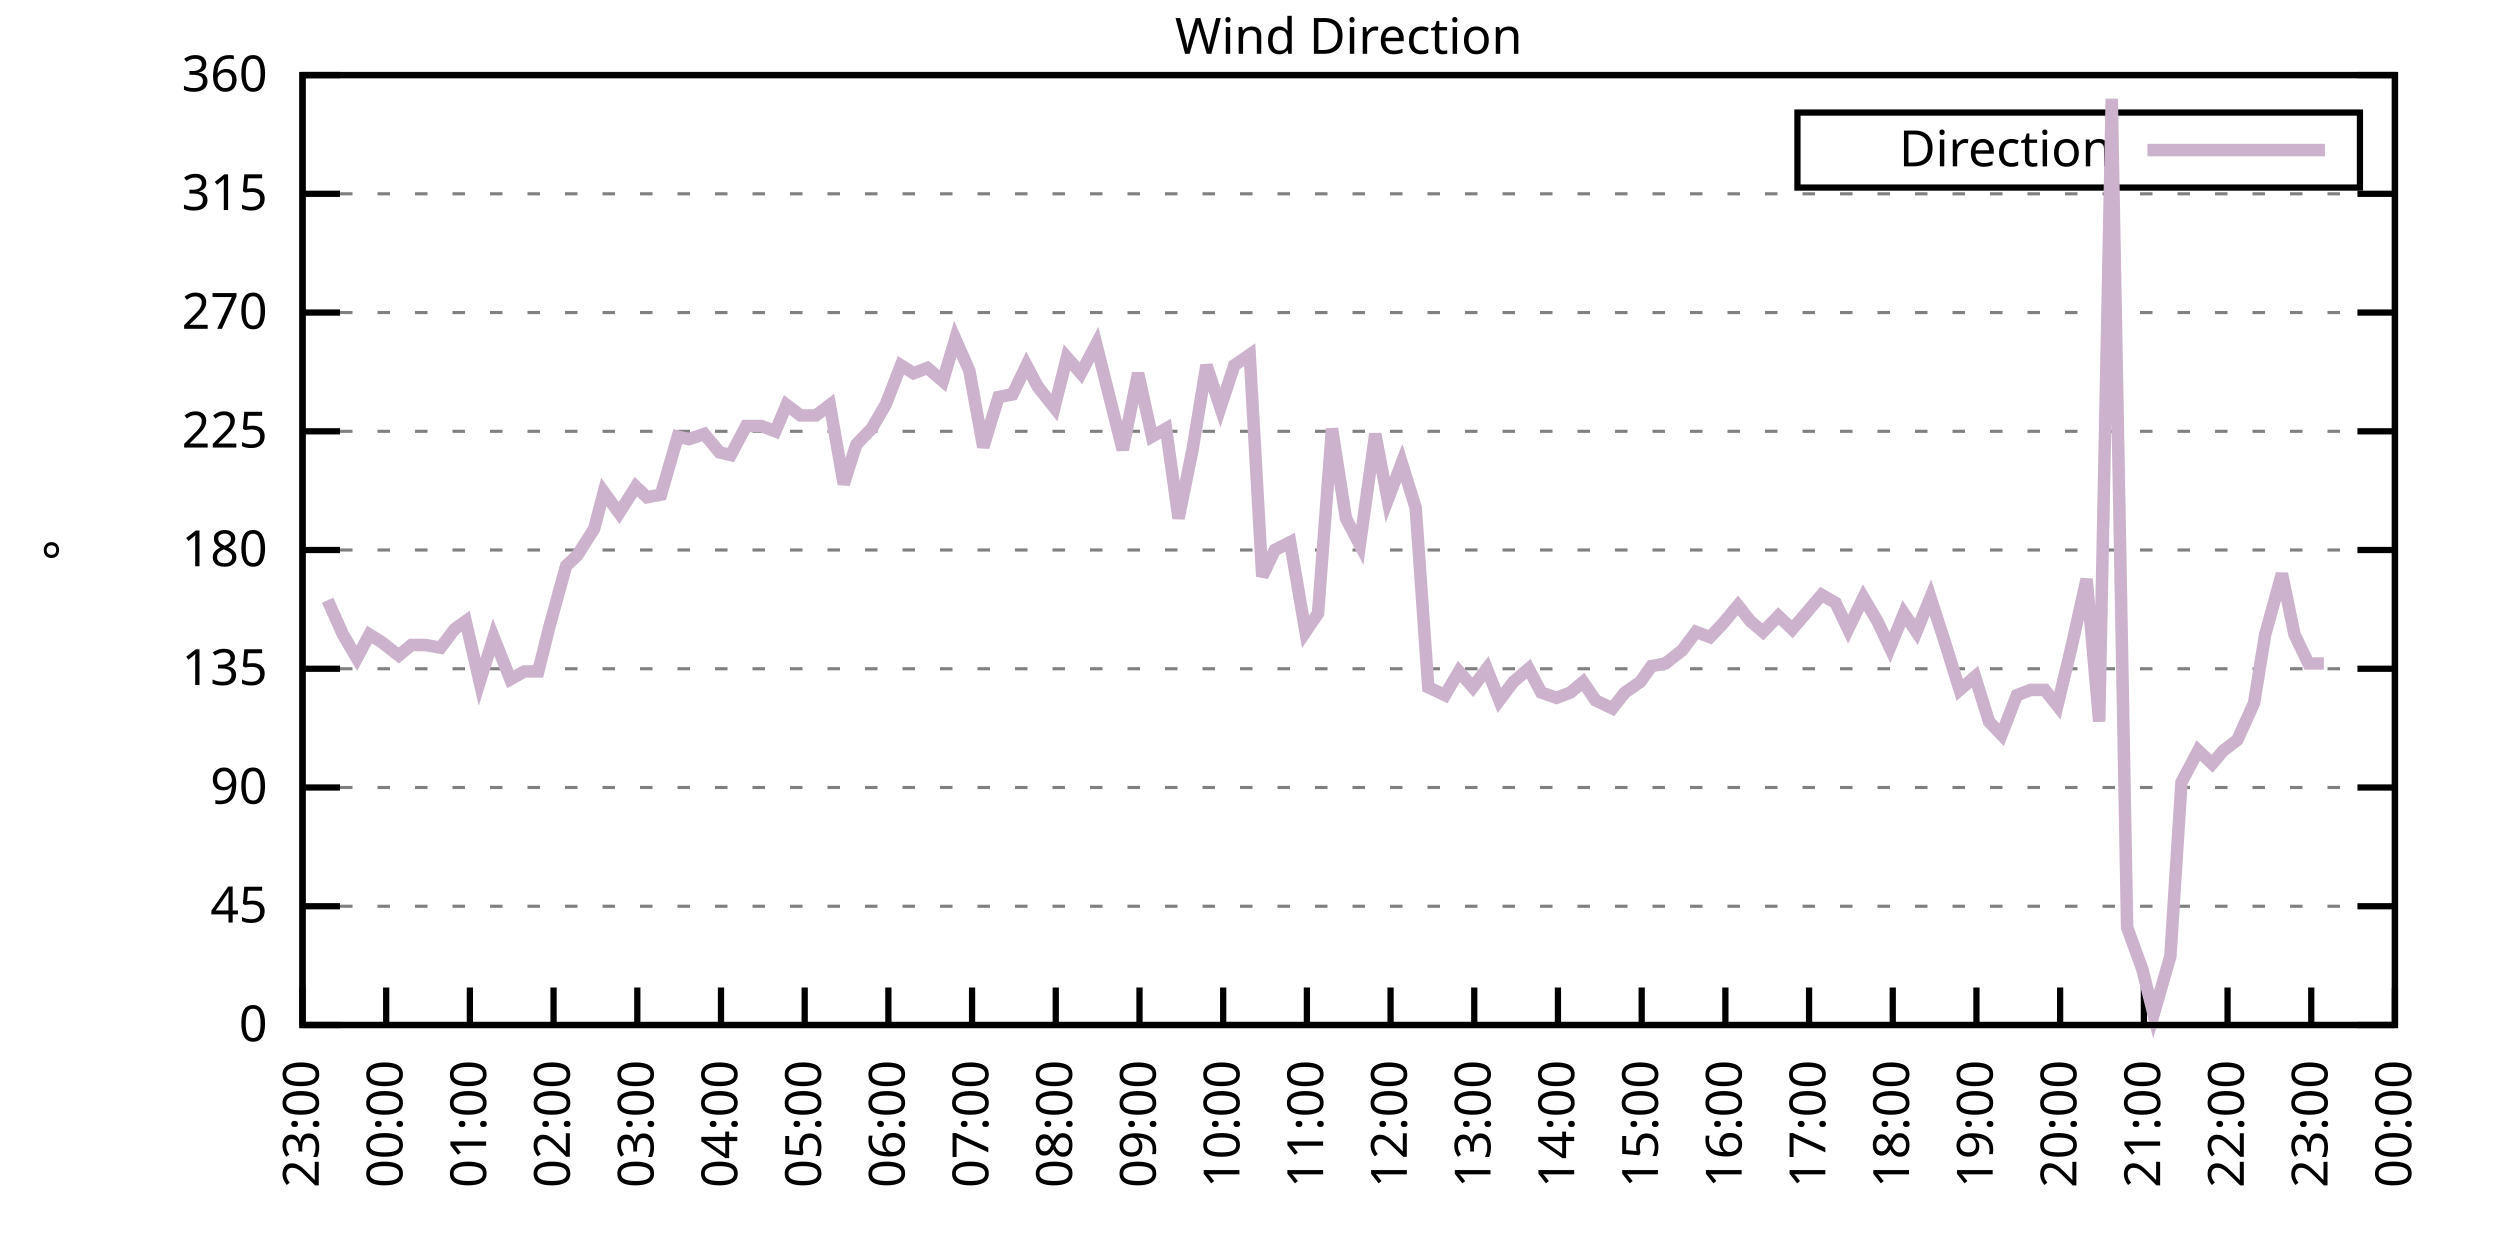
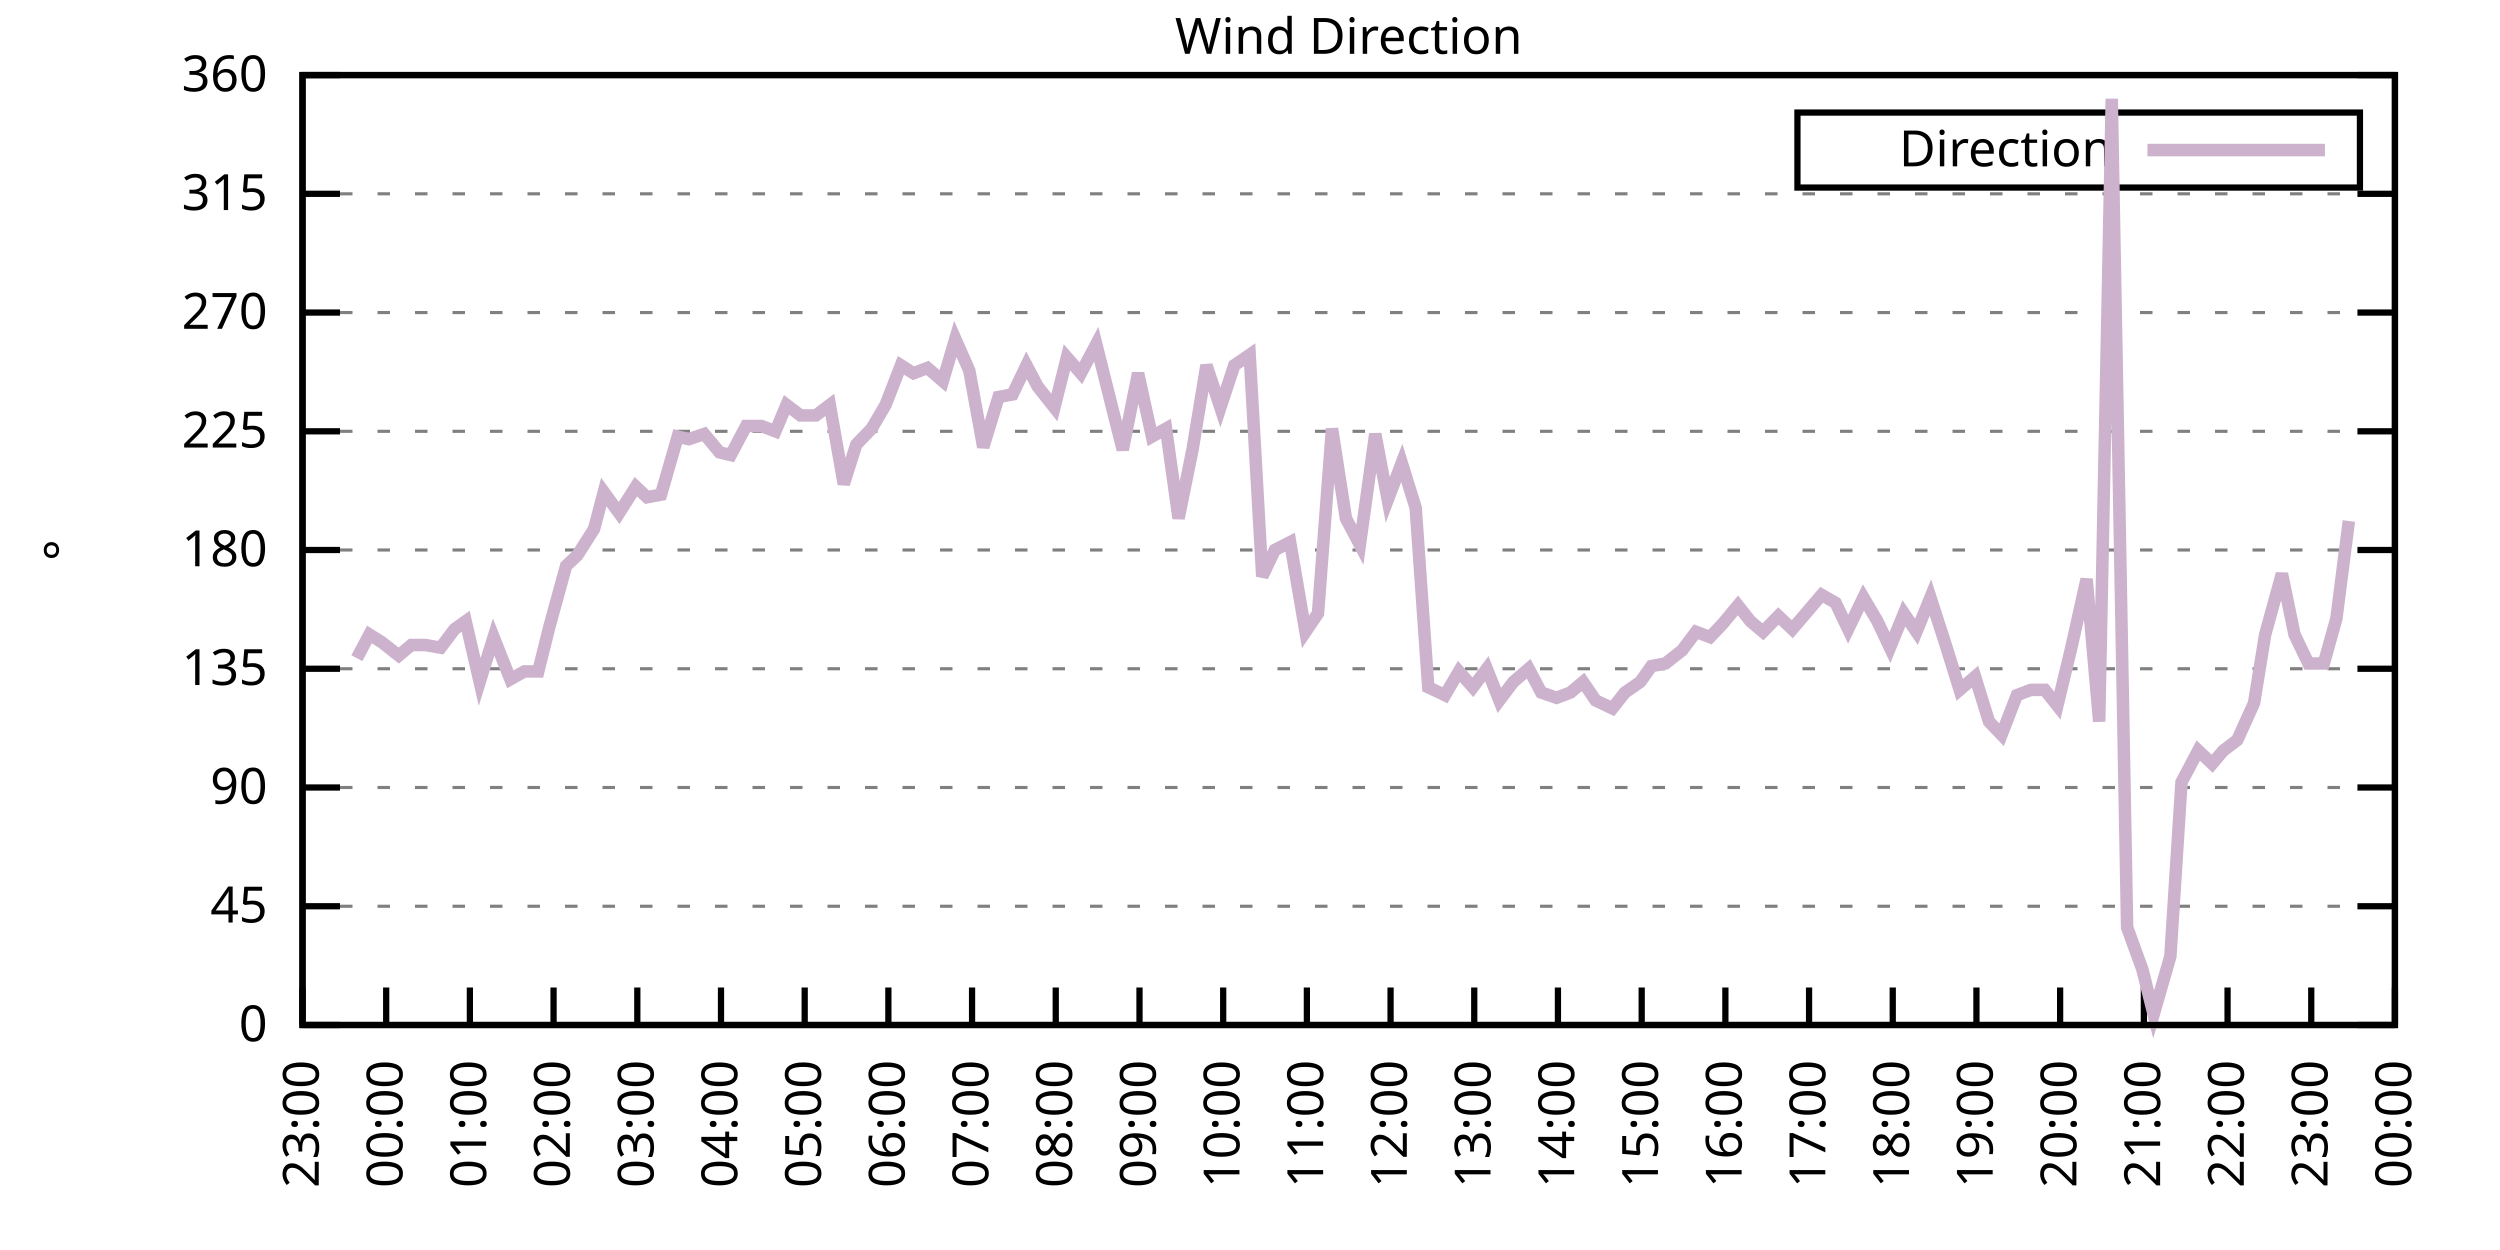
<svg xmlns="http://www.w3.org/2000/svg" xmlns:xlink="http://www.w3.org/1999/xlink" width="400" height="200" viewBox="0 0 400 200">
  <g id="gnuplot_canvas">
    <rect x="0" y="0" width="400" height="200" fill="none" />
    <defs>
      <circle id="gpDot" r="0.5" stroke-width="0.5" stroke="currentColor" />
      <path id="gpPt0" stroke-width="0.333" stroke="currentColor" d="M-1,0 h2 M0,-1 v2" />
      <path id="gpPt1" stroke-width="0.333" stroke="currentColor" d="M-1,-1 L1,1 M1,-1 L-1,1" />
      <path id="gpPt2" stroke-width="0.333" stroke="currentColor" d="M-1,0 L1,0 M0,-1 L0,1 M-1,-1 L1,1 M-1,1 L1,-1" />
      <rect id="gpPt3" stroke-width="0.333" stroke="currentColor" x="-1" y="-1" width="2" height="2" />
      <rect id="gpPt4" stroke-width="0.333" stroke="currentColor" fill="currentColor" x="-1" y="-1" width="2" height="2" />
      <circle id="gpPt5" stroke-width="0.333" stroke="currentColor" cx="0" cy="0" r="1" />
      <use xlink:href="#gpPt5" id="gpPt6" fill="currentColor" stroke="none" />
      <path id="gpPt7" stroke-width="0.333" stroke="currentColor" d="M0,-1.33 L-1.33,0.67 L1.33,0.67 z" />
      <use xlink:href="#gpPt7" id="gpPt8" fill="currentColor" stroke="none" />
      <use xlink:href="#gpPt7" id="gpPt9" stroke="currentColor" transform="rotate(180)" />
      <use xlink:href="#gpPt9" id="gpPt10" fill="currentColor" stroke="none" />
      <use xlink:href="#gpPt3" id="gpPt11" stroke="currentColor" transform="rotate(45)" />
      <use xlink:href="#gpPt11" id="gpPt12" fill="currentColor" stroke="none" />
      <path id="gpPt13" stroke-width="0.333" stroke="currentColor" d="M0,1.330 L1.265,0.411 L0.782,-1.067 L-0.782,-1.076 L-1.265,0.411 z" />
      <use xlink:href="#gpPt13" id="gpPt14" fill="currentColor" stroke="none" />
      <filter id="textbox" filterUnits="objectBoundingBox" x="0" y="0" height="1" width="1">
        <feFlood flood-color="white" flood-opacity="1" result="bgnd" />
        <feComposite in="SourceGraphic" in2="bgnd" operator="atop" />
      </filter>
      <filter id="greybox" filterUnits="objectBoundingBox" x="0" y="0" height="1" width="1">
        <feFlood flood-color="lightgrey" flood-opacity="1" result="grey" />
        <feComposite in="SourceGraphic" in2="grey" operator="atop" />
      </filter>
    </defs>
    <g fill="none" color="white" stroke="currentColor" stroke-width="1.00" stroke-linecap="butt" stroke-linejoin="miter">
</g>
    <g fill="none" color="black" stroke="currentColor" stroke-width="1.00" stroke-linecap="butt" stroke-linejoin="miter">
      <g stroke="none" shape-rendering="crispEdges">
        <polygon fill="rgb(255, 255, 255)" points="48.40,164.00 383.18,164.00 383.18,12.02 48.40,12.02 " />
      </g>
    </g>
    <g fill="none" color="black" stroke="currentColor" stroke-width="1.00" stroke-linecap="butt" stroke-linejoin="miter">
</g>
    <g fill="none" color="black" stroke="black" stroke-width="0.50" stroke-linecap="butt" stroke-linejoin="miter">
</g>
    <g fill="none" color="gray" stroke="currentColor" stroke-width="0.50" stroke-linecap="butt" stroke-linejoin="miter">
      <path stroke="gray" stroke-dasharray="2,4" class="gridline" d="M48.40,164.00 L383.19,164.00  " />
    </g>
    <g fill="none" color="gray" stroke="gray" stroke-width="1.00" stroke-linecap="butt" stroke-linejoin="miter">
</g>
    <g fill="none" color="black" stroke="currentColor" stroke-width="1.00" stroke-linecap="butt" stroke-linejoin="miter">
      <path stroke="black" d="M48.40,164.00 L54.40,164.00 M383.19,164.00 L377.19,164.00  " />
      <g transform="translate(42.80,166.60)" stroke="none" fill="black" font-family="Sans" font-size="8.00" text-anchor="end">
        <text>
          <tspan font-family="Sans"> 0</tspan>
        </text>
      </g>
    </g>
    <g fill="none" color="black" stroke="currentColor" stroke-width="1.00" stroke-linecap="butt" stroke-linejoin="miter">
</g>
    <g fill="none" color="black" stroke="black" stroke-width="0.50" stroke-linecap="butt" stroke-linejoin="miter">
</g>
    <g fill="none" color="gray" stroke="currentColor" stroke-width="0.50" stroke-linecap="butt" stroke-linejoin="miter">
      <path stroke="gray" stroke-dasharray="2,4" class="gridline" d="M48.40,145.00 L383.19,145.00  " />
    </g>
    <g fill="none" color="gray" stroke="gray" stroke-width="1.00" stroke-linecap="butt" stroke-linejoin="miter">
</g>
    <g fill="none" color="black" stroke="currentColor" stroke-width="1.00" stroke-linecap="butt" stroke-linejoin="miter">
      <path stroke="black" d="M48.40,145.00 L54.40,145.00 M383.19,145.00 L377.19,145.00  " />
      <g transform="translate(42.80,147.60)" stroke="none" fill="black" font-family="Sans" font-size="8.00" text-anchor="end">
        <text>
          <tspan font-family="Sans"> 45</tspan>
        </text>
      </g>
    </g>
    <g fill="none" color="black" stroke="currentColor" stroke-width="1.00" stroke-linecap="butt" stroke-linejoin="miter">
</g>
    <g fill="none" color="black" stroke="black" stroke-width="0.50" stroke-linecap="butt" stroke-linejoin="miter">
</g>
    <g fill="none" color="gray" stroke="currentColor" stroke-width="0.50" stroke-linecap="butt" stroke-linejoin="miter">
      <path stroke="gray" stroke-dasharray="2,4" class="gridline" d="M48.40,126.00 L383.19,126.00  " />
    </g>
    <g fill="none" color="gray" stroke="gray" stroke-width="1.00" stroke-linecap="butt" stroke-linejoin="miter">
</g>
    <g fill="none" color="black" stroke="currentColor" stroke-width="1.00" stroke-linecap="butt" stroke-linejoin="miter">
      <path stroke="black" d="M48.40,126.00 L54.40,126.00 M383.19,126.00 L377.19,126.00  " />
      <g transform="translate(42.80,128.60)" stroke="none" fill="black" font-family="Sans" font-size="8.00" text-anchor="end">
        <text>
          <tspan font-family="Sans"> 90</tspan>
        </text>
      </g>
    </g>
    <g fill="none" color="black" stroke="currentColor" stroke-width="1.00" stroke-linecap="butt" stroke-linejoin="miter">
</g>
    <g fill="none" color="black" stroke="black" stroke-width="0.50" stroke-linecap="butt" stroke-linejoin="miter">
</g>
    <g fill="none" color="gray" stroke="currentColor" stroke-width="0.50" stroke-linecap="butt" stroke-linejoin="miter">
      <path stroke="gray" stroke-dasharray="2,4" class="gridline" d="M48.40,107.00 L383.19,107.00  " />
    </g>
    <g fill="none" color="gray" stroke="gray" stroke-width="1.00" stroke-linecap="butt" stroke-linejoin="miter">
</g>
    <g fill="none" color="black" stroke="currentColor" stroke-width="1.00" stroke-linecap="butt" stroke-linejoin="miter">
      <path stroke="black" d="M48.40,107.00 L54.40,107.00 M383.19,107.00 L377.19,107.00  " />
      <g transform="translate(42.80,109.60)" stroke="none" fill="black" font-family="Sans" font-size="8.00" text-anchor="end">
        <text>
          <tspan font-family="Sans"> 135</tspan>
        </text>
      </g>
    </g>
    <g fill="none" color="black" stroke="currentColor" stroke-width="1.00" stroke-linecap="butt" stroke-linejoin="miter">
</g>
    <g fill="none" color="black" stroke="black" stroke-width="0.50" stroke-linecap="butt" stroke-linejoin="miter">
</g>
    <g fill="none" color="gray" stroke="currentColor" stroke-width="0.50" stroke-linecap="butt" stroke-linejoin="miter">
      <path stroke="gray" stroke-dasharray="2,4" class="gridline" d="M48.40,88.00 L383.19,88.00  " />
    </g>
    <g fill="none" color="gray" stroke="gray" stroke-width="1.00" stroke-linecap="butt" stroke-linejoin="miter">
</g>
    <g fill="none" color="black" stroke="currentColor" stroke-width="1.00" stroke-linecap="butt" stroke-linejoin="miter">
      <path stroke="black" d="M48.40,88.00 L54.40,88.00 M383.19,88.00 L377.19,88.00  " />
      <g transform="translate(42.80,90.60)" stroke="none" fill="black" font-family="Sans" font-size="8.00" text-anchor="end">
        <text>
          <tspan font-family="Sans"> 180</tspan>
        </text>
      </g>
    </g>
    <g fill="none" color="black" stroke="currentColor" stroke-width="1.00" stroke-linecap="butt" stroke-linejoin="miter">
</g>
    <g fill="none" color="black" stroke="black" stroke-width="0.50" stroke-linecap="butt" stroke-linejoin="miter">
</g>
    <g fill="none" color="gray" stroke="currentColor" stroke-width="0.50" stroke-linecap="butt" stroke-linejoin="miter">
      <path stroke="gray" stroke-dasharray="2,4" class="gridline" d="M48.40,69.01 L383.19,69.01  " />
    </g>
    <g fill="none" color="gray" stroke="gray" stroke-width="1.00" stroke-linecap="butt" stroke-linejoin="miter">
</g>
    <g fill="none" color="black" stroke="currentColor" stroke-width="1.00" stroke-linecap="butt" stroke-linejoin="miter">
      <path stroke="black" d="M48.40,69.01 L54.40,69.01 M383.19,69.01 L377.19,69.01  " />
      <g transform="translate(42.80,71.61)" stroke="none" fill="black" font-family="Sans" font-size="8.00" text-anchor="end">
        <text>
          <tspan font-family="Sans"> 225</tspan>
        </text>
      </g>
    </g>
    <g fill="none" color="black" stroke="currentColor" stroke-width="1.00" stroke-linecap="butt" stroke-linejoin="miter">
</g>
    <g fill="none" color="black" stroke="black" stroke-width="0.50" stroke-linecap="butt" stroke-linejoin="miter">
</g>
    <g fill="none" color="gray" stroke="currentColor" stroke-width="0.50" stroke-linecap="butt" stroke-linejoin="miter">
      <path stroke="gray" stroke-dasharray="2,4" class="gridline" d="M48.40,50.01 L383.19,50.01  " />
    </g>
    <g fill="none" color="gray" stroke="gray" stroke-width="1.00" stroke-linecap="butt" stroke-linejoin="miter">
</g>
    <g fill="none" color="black" stroke="currentColor" stroke-width="1.00" stroke-linecap="butt" stroke-linejoin="miter">
      <path stroke="black" d="M48.40,50.01 L54.40,50.01 M383.19,50.01 L377.19,50.01  " />
      <g transform="translate(42.80,52.61)" stroke="none" fill="black" font-family="Sans" font-size="8.00" text-anchor="end">
        <text>
          <tspan font-family="Sans"> 270</tspan>
        </text>
      </g>
    </g>
    <g fill="none" color="black" stroke="currentColor" stroke-width="1.00" stroke-linecap="butt" stroke-linejoin="miter">
</g>
    <g fill="none" color="black" stroke="black" stroke-width="0.50" stroke-linecap="butt" stroke-linejoin="miter">
</g>
    <g fill="none" color="gray" stroke="currentColor" stroke-width="0.50" stroke-linecap="butt" stroke-linejoin="miter">
      <path stroke="gray" stroke-dasharray="2,4" class="gridline" d="M48.40,31.01 L383.19,31.01  " />
    </g>
    <g fill="none" color="gray" stroke="gray" stroke-width="1.00" stroke-linecap="butt" stroke-linejoin="miter">
</g>
    <g fill="none" color="black" stroke="currentColor" stroke-width="1.00" stroke-linecap="butt" stroke-linejoin="miter">
      <path stroke="black" d="M48.40,31.01 L54.40,31.01 M383.19,31.01 L377.19,31.01  " />
      <g transform="translate(42.80,33.61)" stroke="none" fill="black" font-family="Sans" font-size="8.00" text-anchor="end">
        <text>
          <tspan font-family="Sans"> 315</tspan>
        </text>
      </g>
    </g>
    <g fill="none" color="black" stroke="currentColor" stroke-width="1.00" stroke-linecap="butt" stroke-linejoin="miter">
</g>
    <g fill="none" color="black" stroke="black" stroke-width="0.50" stroke-linecap="butt" stroke-linejoin="miter">
</g>
    <g fill="none" color="gray" stroke="currentColor" stroke-width="0.50" stroke-linecap="butt" stroke-linejoin="miter">
      <path stroke="gray" stroke-dasharray="2,4" class="gridline" d="M48.40,12.01 L383.19,12.01  " />
    </g>
    <g fill="none" color="gray" stroke="gray" stroke-width="1.00" stroke-linecap="butt" stroke-linejoin="miter">
</g>
    <g fill="none" color="black" stroke="currentColor" stroke-width="1.00" stroke-linecap="butt" stroke-linejoin="miter">
      <path stroke="black" d="M48.40,12.01 L54.40,12.01 M383.19,12.01 L377.19,12.01  " />
      <g transform="translate(42.80,14.61)" stroke="none" fill="black" font-family="Sans" font-size="8.00" text-anchor="end">
        <text>
          <tspan font-family="Sans"> 360</tspan>
        </text>
      </g>
    </g>
    <g fill="none" color="black" stroke="currentColor" stroke-width="1.00" stroke-linecap="butt" stroke-linejoin="miter">
      <path stroke="black" d="M48.40,164.00 L48.40,158.00  " />
      <g transform="translate(51.00,169.60) rotate(270.00)" stroke="none" fill="black" font-family="Sans" font-size="8.00" text-anchor="end">
        <text>
          <tspan font-family="Sans">23:00</tspan>
        </text>
      </g>
    </g>
    <g fill="none" color="black" stroke="currentColor" stroke-width="1.00" stroke-linecap="butt" stroke-linejoin="miter">
      <path stroke="black" d="M61.79,164.00 L61.79,158.00  " />
      <g transform="translate(64.39,169.60) rotate(270.00)" stroke="none" fill="black" font-family="Sans" font-size="8.00" text-anchor="end">
        <text>
          <tspan font-family="Sans">00:00</tspan>
        </text>
      </g>
    </g>
    <g fill="none" color="black" stroke="currentColor" stroke-width="1.00" stroke-linecap="butt" stroke-linejoin="miter">
      <path stroke="black" d="M75.18,164.00 L75.18,158.00  " />
      <g transform="translate(77.78,169.60) rotate(270.00)" stroke="none" fill="black" font-family="Sans" font-size="8.00" text-anchor="end">
        <text>
          <tspan font-family="Sans">01:00</tspan>
        </text>
      </g>
    </g>
    <g fill="none" color="black" stroke="currentColor" stroke-width="1.00" stroke-linecap="butt" stroke-linejoin="miter">
      <path stroke="black" d="M88.57,164.00 L88.57,158.00  " />
      <g transform="translate(91.17,169.60) rotate(270.00)" stroke="none" fill="black" font-family="Sans" font-size="8.00" text-anchor="end">
        <text>
          <tspan font-family="Sans">02:00</tspan>
        </text>
      </g>
    </g>
    <g fill="none" color="black" stroke="currentColor" stroke-width="1.00" stroke-linecap="butt" stroke-linejoin="miter">
      <path stroke="black" d="M101.97,164.00 L101.97,158.00  " />
      <g transform="translate(104.57,169.60) rotate(270.00)" stroke="none" fill="black" font-family="Sans" font-size="8.00" text-anchor="end">
        <text>
          <tspan font-family="Sans">03:00</tspan>
        </text>
      </g>
    </g>
    <g fill="none" color="black" stroke="currentColor" stroke-width="1.00" stroke-linecap="butt" stroke-linejoin="miter">
      <path stroke="black" d="M115.36,164.00 L115.36,158.00  " />
      <g transform="translate(117.96,169.60) rotate(270.00)" stroke="none" fill="black" font-family="Sans" font-size="8.00" text-anchor="end">
        <text>
          <tspan font-family="Sans">04:00</tspan>
        </text>
      </g>
    </g>
    <g fill="none" color="black" stroke="currentColor" stroke-width="1.00" stroke-linecap="butt" stroke-linejoin="miter">
      <path stroke="black" d="M128.75,164.00 L128.75,158.00  " />
      <g transform="translate(131.35,169.60) rotate(270.00)" stroke="none" fill="black" font-family="Sans" font-size="8.00" text-anchor="end">
        <text>
          <tspan font-family="Sans">05:00</tspan>
        </text>
      </g>
    </g>
    <g fill="none" color="black" stroke="currentColor" stroke-width="1.00" stroke-linecap="butt" stroke-linejoin="miter">
      <path stroke="black" d="M142.14,164.00 L142.14,158.00  " />
      <g transform="translate(144.74,169.60) rotate(270.00)" stroke="none" fill="black" font-family="Sans" font-size="8.00" text-anchor="end">
        <text>
          <tspan font-family="Sans">06:00</tspan>
        </text>
      </g>
    </g>
    <g fill="none" color="black" stroke="currentColor" stroke-width="1.00" stroke-linecap="butt" stroke-linejoin="miter">
      <path stroke="black" d="M155.53,164.00 L155.53,158.00  " />
      <g transform="translate(158.13,169.60) rotate(270.00)" stroke="none" fill="black" font-family="Sans" font-size="8.00" text-anchor="end">
        <text>
          <tspan font-family="Sans">07:00</tspan>
        </text>
      </g>
    </g>
    <g fill="none" color="black" stroke="currentColor" stroke-width="1.00" stroke-linecap="butt" stroke-linejoin="miter">
      <path stroke="black" d="M168.92,164.00 L168.92,158.00  " />
      <g transform="translate(171.52,169.60) rotate(270.00)" stroke="none" fill="black" font-family="Sans" font-size="8.00" text-anchor="end">
        <text>
          <tspan font-family="Sans">08:00</tspan>
        </text>
      </g>
    </g>
    <g fill="none" color="black" stroke="currentColor" stroke-width="1.00" stroke-linecap="butt" stroke-linejoin="miter">
      <path stroke="black" d="M182.32,164.00 L182.32,158.00  " />
      <g transform="translate(184.92,169.60) rotate(270.00)" stroke="none" fill="black" font-family="Sans" font-size="8.00" text-anchor="end">
        <text>
          <tspan font-family="Sans">09:00</tspan>
        </text>
      </g>
    </g>
    <g fill="none" color="black" stroke="currentColor" stroke-width="1.00" stroke-linecap="butt" stroke-linejoin="miter">
      <path stroke="black" d="M195.71,164.00 L195.71,158.00  " />
      <g transform="translate(198.31,169.60) rotate(270.00)" stroke="none" fill="black" font-family="Sans" font-size="8.00" text-anchor="end">
        <text>
          <tspan font-family="Sans">10:00</tspan>
        </text>
      </g>
    </g>
    <g fill="none" color="black" stroke="currentColor" stroke-width="1.00" stroke-linecap="butt" stroke-linejoin="miter">
      <path stroke="black" d="M209.10,164.00 L209.10,158.00  " />
      <g transform="translate(211.70,169.60) rotate(270.00)" stroke="none" fill="black" font-family="Sans" font-size="8.00" text-anchor="end">
        <text>
          <tspan font-family="Sans">11:00</tspan>
        </text>
      </g>
    </g>
    <g fill="none" color="black" stroke="currentColor" stroke-width="1.00" stroke-linecap="butt" stroke-linejoin="miter">
      <path stroke="black" d="M222.49,164.00 L222.49,158.00  " />
      <g transform="translate(225.09,169.60) rotate(270.00)" stroke="none" fill="black" font-family="Sans" font-size="8.00" text-anchor="end">
        <text>
          <tspan font-family="Sans">12:00</tspan>
        </text>
      </g>
    </g>
    <g fill="none" color="black" stroke="currentColor" stroke-width="1.00" stroke-linecap="butt" stroke-linejoin="miter">
      <path stroke="black" d="M235.88,164.00 L235.88,158.00  " />
      <g transform="translate(238.48,169.60) rotate(270.00)" stroke="none" fill="black" font-family="Sans" font-size="8.00" text-anchor="end">
        <text>
          <tspan font-family="Sans">13:00</tspan>
        </text>
      </g>
    </g>
    <g fill="none" color="black" stroke="currentColor" stroke-width="1.00" stroke-linecap="butt" stroke-linejoin="miter">
      <path stroke="black" d="M249.27,164.00 L249.27,158.00  " />
      <g transform="translate(251.87,169.60) rotate(270.00)" stroke="none" fill="black" font-family="Sans" font-size="8.00" text-anchor="end">
        <text>
          <tspan font-family="Sans">14:00</tspan>
        </text>
      </g>
    </g>
    <g fill="none" color="black" stroke="currentColor" stroke-width="1.00" stroke-linecap="butt" stroke-linejoin="miter">
      <path stroke="black" d="M262.67,164.00 L262.67,158.00  " />
      <g transform="translate(265.27,169.60) rotate(270.00)" stroke="none" fill="black" font-family="Sans" font-size="8.00" text-anchor="end">
        <text>
          <tspan font-family="Sans">15:00</tspan>
        </text>
      </g>
    </g>
    <g fill="none" color="black" stroke="currentColor" stroke-width="1.00" stroke-linecap="butt" stroke-linejoin="miter">
      <path stroke="black" d="M276.06,164.00 L276.06,158.00  " />
      <g transform="translate(278.66,169.60) rotate(270.00)" stroke="none" fill="black" font-family="Sans" font-size="8.00" text-anchor="end">
        <text>
          <tspan font-family="Sans">16:00</tspan>
        </text>
      </g>
    </g>
    <g fill="none" color="black" stroke="currentColor" stroke-width="1.00" stroke-linecap="butt" stroke-linejoin="miter">
      <path stroke="black" d="M289.45,164.00 L289.45,158.00  " />
      <g transform="translate(292.05,169.60) rotate(270.00)" stroke="none" fill="black" font-family="Sans" font-size="8.00" text-anchor="end">
        <text>
          <tspan font-family="Sans">17:00</tspan>
        </text>
      </g>
    </g>
    <g fill="none" color="black" stroke="currentColor" stroke-width="1.00" stroke-linecap="butt" stroke-linejoin="miter">
      <path stroke="black" d="M302.84,164.00 L302.84,158.00  " />
      <g transform="translate(305.44,169.60) rotate(270.00)" stroke="none" fill="black" font-family="Sans" font-size="8.00" text-anchor="end">
        <text>
          <tspan font-family="Sans">18:00</tspan>
        </text>
      </g>
    </g>
    <g fill="none" color="black" stroke="currentColor" stroke-width="1.00" stroke-linecap="butt" stroke-linejoin="miter">
      <path stroke="black" d="M316.23,164.00 L316.23,158.00  " />
      <g transform="translate(318.83,169.60) rotate(270.00)" stroke="none" fill="black" font-family="Sans" font-size="8.00" text-anchor="end">
        <text>
          <tspan font-family="Sans">19:00</tspan>
        </text>
      </g>
    </g>
    <g fill="none" color="black" stroke="currentColor" stroke-width="1.00" stroke-linecap="butt" stroke-linejoin="miter">
      <path stroke="black" d="M329.62,164.00 L329.62,158.00  " />
      <g transform="translate(332.22,169.60) rotate(270.00)" stroke="none" fill="black" font-family="Sans" font-size="8.00" text-anchor="end">
        <text>
          <tspan font-family="Sans">20:00</tspan>
        </text>
      </g>
    </g>
    <g fill="none" color="black" stroke="currentColor" stroke-width="1.00" stroke-linecap="butt" stroke-linejoin="miter">
      <path stroke="black" d="M343.02,164.00 L343.02,158.00  " />
      <g transform="translate(345.62,169.60) rotate(270.00)" stroke="none" fill="black" font-family="Sans" font-size="8.00" text-anchor="end">
        <text>
          <tspan font-family="Sans">21:00</tspan>
        </text>
      </g>
    </g>
    <g fill="none" color="black" stroke="currentColor" stroke-width="1.00" stroke-linecap="butt" stroke-linejoin="miter">
      <path stroke="black" d="M356.41,164.00 L356.41,158.00  " />
      <g transform="translate(359.01,169.60) rotate(270.00)" stroke="none" fill="black" font-family="Sans" font-size="8.00" text-anchor="end">
        <text>
          <tspan font-family="Sans">22:00</tspan>
        </text>
      </g>
    </g>
    <g fill="none" color="black" stroke="currentColor" stroke-width="1.00" stroke-linecap="butt" stroke-linejoin="miter">
      <path stroke="black" d="M369.80,164.00 L369.80,158.00  " />
      <g transform="translate(372.40,169.60) rotate(270.00)" stroke="none" fill="black" font-family="Sans" font-size="8.00" text-anchor="end">
        <text>
          <tspan font-family="Sans">23:00</tspan>
        </text>
      </g>
    </g>
    <g fill="none" color="black" stroke="currentColor" stroke-width="1.00" stroke-linecap="butt" stroke-linejoin="miter">
      <path stroke="black" d="M383.19,164.00 L383.19,158.00  " />
      <g transform="translate(385.79,169.60) rotate(270.00)" stroke="none" fill="black" font-family="Sans" font-size="8.00" text-anchor="end">
        <text>
          <tspan font-family="Sans">00:00</tspan>
        </text>
      </g>
    </g>
    <g fill="none" color="black" stroke="currentColor" stroke-width="1.00" stroke-linecap="butt" stroke-linejoin="miter">
</g>
    <g fill="none" color="black" stroke="currentColor" stroke-width="1.00" stroke-linecap="butt" stroke-linejoin="miter">
      <path stroke="black" d="M48.40,12.01 L48.40,164.00 L383.19,164.00 L383.19,12.01 L48.40,12.01 Z  " />
    </g>
    <g fill="none" color="black" stroke="currentColor" stroke-width="1.00" stroke-linecap="butt" stroke-linejoin="miter">
</g>
    <g fill="none" color="black" stroke="currentColor" stroke-width="1.00" stroke-linecap="butt" stroke-linejoin="miter">
      <path stroke="black" d="M287.59,30.01 L287.59,18.01 L377.59,18.01 L377.59,30.01 L287.59,30.01 Z  " />
    </g>
    <g id="Wind_direction_plot_1">
      <g fill="none" color="white" stroke="black" stroke-width="2.00" stroke-linecap="butt" stroke-linejoin="miter">
</g>
      <g fill="none" color="black" stroke="currentColor" stroke-width="2.00" stroke-linecap="butt" stroke-linejoin="miter">
        <g transform="translate(337.99,26.61)" stroke="none" fill="black" font-family="Sans" font-size="8.00" text-anchor="end">
          <text>
            <tspan font-family="Sans">Direction</tspan>
          </text>
        </g>
      </g>
      <g fill="none" color="black" stroke="currentColor" stroke-width="2.00" stroke-linecap="butt" stroke-linejoin="miter">
-         <path stroke="rgb(204, 178, 204)" d="M343.59,24.01 L371.99,24.01 M52.42,96.03 L54.87,101.52 L57.10,105.31 L59.11,101.52 L61.12,102.78 L63.80,104.89   L65.81,103.20 L68.04,103.20 L70.50,103.63 L72.73,100.67 L74.51,99.40 L76.75,109.11 L78.98,101.94 L81.66,108.69   L83.89,107.43 L86.12,107.43 L87.91,100.25 L90.58,90.54 L92.37,88.85 L95.05,84.63 L96.61,78.72 L99.06,82.09   L101.74,77.87 L103.53,79.56 L105.76,79.14 L108.44,69.85 L110.22,70.27 L112.68,69.43 L115.13,72.38 L116.92,72.81   L119.38,68.16 L121.83,68.16 L124.06,69.01 L125.85,64.78 L128.08,66.47 L130.54,66.47 L132.77,64.78 L135.00,77.45   L137.01,71.12 L139.46,68.58 L141.69,64.78 L144.15,58.45 L146.16,59.72 L148.39,58.87 L150.85,60.98 L152.85,54.23   L155.09,59.30 L157.32,71.54 L159.77,63.52 L162.01,63.10 L164.24,58.45 L166.02,61.83 L168.70,65.21 L170.71,57.18   L172.94,59.72 L175.40,55.07 L177.41,63.10 L179.64,71.96 L182.09,59.72 L184.32,69.85 L186.56,68.58 L188.57,82.94   L190.80,71.96 L193.03,58.45 L195.26,65.21 L197.49,58.45 L199.95,56.76 L201.96,92.23 L203.97,88.00 L206.42,86.74   L208.88,101.09 L210.88,98.14 L213.12,68.58 L215.35,82.94 L217.58,87.16 L220.04,69.43 L222.04,79.98 L224.28,74.07   L226.51,81.25 L228.52,109.96 L231.20,111.23 L233.43,107.43 L235.66,109.96 L237.89,107.00 L239.90,112.07 L242.13,109.11   L244.59,107.00 L246.60,110.80 L249.05,111.65 L251.28,110.80 L253.29,109.11 L255.30,112.07 L257.98,113.34 L259.99,110.80   L262.44,109.11 L264.23,106.58 L266.46,106.16 L269.14,104.05 L271.37,101.09 L273.60,101.94 L275.61,99.83 L278.07,96.87   L280.07,99.40 L282.08,101.09 L284.54,98.56 L286.77,100.67 L291.46,95.18 L293.69,96.45 L295.70,100.67 L298.15,95.60   L300.39,99.40 L302.39,103.63 L304.63,98.14 L306.63,101.09 L308.87,95.60 L311.32,103.20 L313.55,110.38 L316.01,108.27   L318.24,115.45 L320.25,117.56 L322.70,111.23 L324.94,110.38 L327.17,110.38 L329.18,112.91 L331.41,103.63 L333.86,92.65   L335.87,115.45 L337.88,15.81 L340.34,148.38 L342.79,155.13 L344.58,162.31 L347.26,153.02 L349.04,125.16 L351.72,120.09   L353.95,122.20 L355.74,120.09 L357.97,118.40 L360.65,112.49 L362.43,101.52 L365.11,91.80 L367.12,101.52 L369.35,106.16   L371.81,106.16  " />
+         <path stroke="rgb(204, 178, 204)" d="M343.59,24.01 L371.99,24.01 M57.10,105.31 L59.11,101.52 L61.12,102.78 L63.80,104.89 L65.81,103.20 L68.04,103.20   L70.50,103.63 L72.73,100.67 L74.51,99.40 L76.75,109.11 L78.98,101.94 L81.66,108.69 L83.89,107.43 L86.12,107.43   L87.91,100.25 L90.58,90.54 L92.37,88.85 L95.05,84.63 L96.61,78.72 L99.06,82.09 L101.74,77.87 L103.53,79.56   L105.76,79.14 L108.44,69.85 L110.22,70.27 L112.68,69.43 L115.13,72.38 L116.92,72.81 L119.38,68.16 L121.83,68.16   L124.06,69.01 L125.85,64.78 L128.08,66.47 L130.54,66.47 L132.77,64.78 L135.00,77.45 L137.01,71.12 L139.46,68.58   L141.69,64.78 L144.15,58.45 L146.16,59.72 L148.39,58.87 L150.85,60.98 L152.85,54.23 L155.09,59.30 L157.32,71.54   L159.77,63.52 L162.01,63.10 L164.24,58.45 L166.02,61.83 L168.70,65.21 L170.71,57.18 L172.94,59.72 L175.40,55.07   L177.41,63.10 L179.64,71.96 L182.09,59.72 L184.32,69.85 L186.56,68.58 L188.57,82.94 L190.80,71.96 L193.03,58.45   L195.26,65.21 L197.49,58.45 L199.95,56.76 L201.96,92.23 L203.97,88.00 L206.42,86.74 L208.88,101.09 L210.88,98.14   L213.12,68.58 L215.35,82.94 L217.58,87.16 L220.04,69.43 L222.04,79.98 L224.28,74.07 L226.51,81.25 L228.52,109.96   L231.20,111.23 L233.43,107.43 L235.66,109.96 L237.89,107.00 L239.90,112.07 L242.13,109.11 L244.59,107.00 L246.60,110.80   L249.05,111.65 L251.28,110.80 L253.29,109.11 L255.30,112.07 L257.98,113.34 L259.99,110.80 L262.44,109.11 L264.23,106.58   L266.46,106.16 L269.14,104.05 L271.37,101.09 L273.60,101.94 L275.61,99.83 L278.07,96.87 L280.07,99.40 L282.08,101.09   L284.54,98.56 L286.77,100.67 L291.46,95.18 L293.69,96.45 L295.70,100.67 L298.15,95.60 L300.39,99.40 L302.39,103.63   L304.63,98.14 L306.63,101.09 L308.87,95.60 L311.32,103.20 L313.55,110.38 L316.01,108.27 L318.24,115.45 L320.25,117.56   L322.70,111.23 L324.94,110.38 L327.17,110.38 L329.18,112.91 L331.41,103.63 L333.86,92.65 L335.87,115.45 L337.88,15.81   L340.34,148.38 L342.79,155.13 L344.58,162.31 L347.26,153.02 L349.04,125.16 L351.72,120.09 L353.95,122.20 L355.74,120.09   L357.97,118.40 L360.65,112.49 L362.43,101.52 L365.11,91.80 L367.12,101.52 L369.35,106.16 L371.81,106.16 L373.82,98.98   L375.82,83.36  " />
      </g>
    </g>
    <g fill="none" color="black" stroke="currentColor" stroke-width="2.00" stroke-linecap="butt" stroke-linejoin="miter">
</g>
    <g fill="none" color="black" stroke="black" stroke-width="1.00" stroke-linecap="butt" stroke-linejoin="miter">
</g>
    <g fill="none" color="black" stroke="currentColor" stroke-width="1.00" stroke-linecap="butt" stroke-linejoin="miter">
      <path stroke="black" d="M48.40,12.01 L48.40,164.00 L383.19,164.00 L383.19,12.01 L48.40,12.01 Z  " />
      <g transform="translate(12.80,88.01) rotate(270.00)" stroke="none" fill="black" font-family="Sans" font-size="8.00" text-anchor="middle">
        <text>
          <tspan font-family="Sans">°</tspan>
        </text>
      </g>
    </g>
    <g fill="none" color="black" stroke="currentColor" stroke-width="1.00" stroke-linecap="butt" stroke-linejoin="miter">
</g>
    <g fill="none" color="black" stroke="currentColor" stroke-width="1.00" stroke-linecap="butt" stroke-linejoin="miter">
      <g transform="translate(215.79,8.61)" stroke="none" fill="black" font-family="Sans" font-size="8.00" text-anchor="middle">
        <text>
          <tspan font-family="Sans">Wind Direction</tspan>
        </text>
      </g>
    </g>
    <g fill="none" color="black" stroke="currentColor" stroke-width="1.00" stroke-linecap="butt" stroke-linejoin="miter">
</g>
  </g>
</svg>
